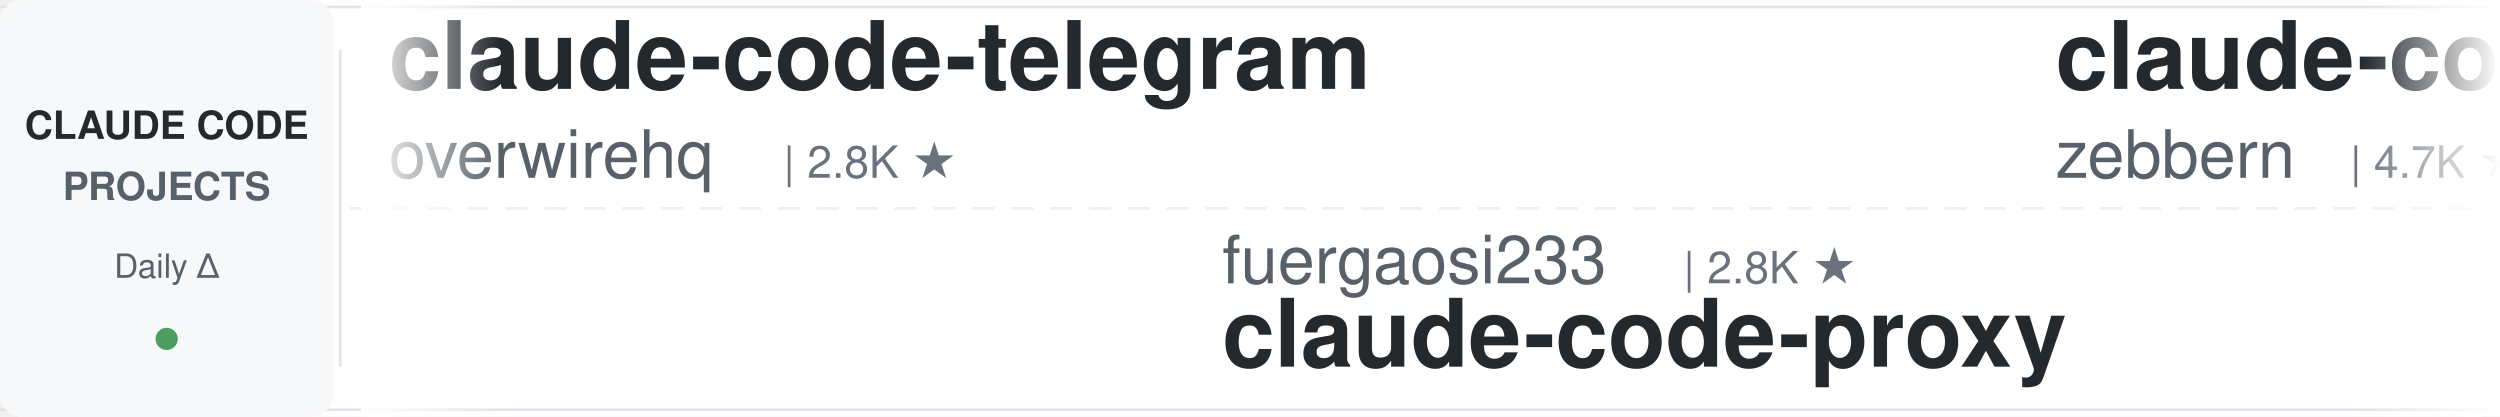
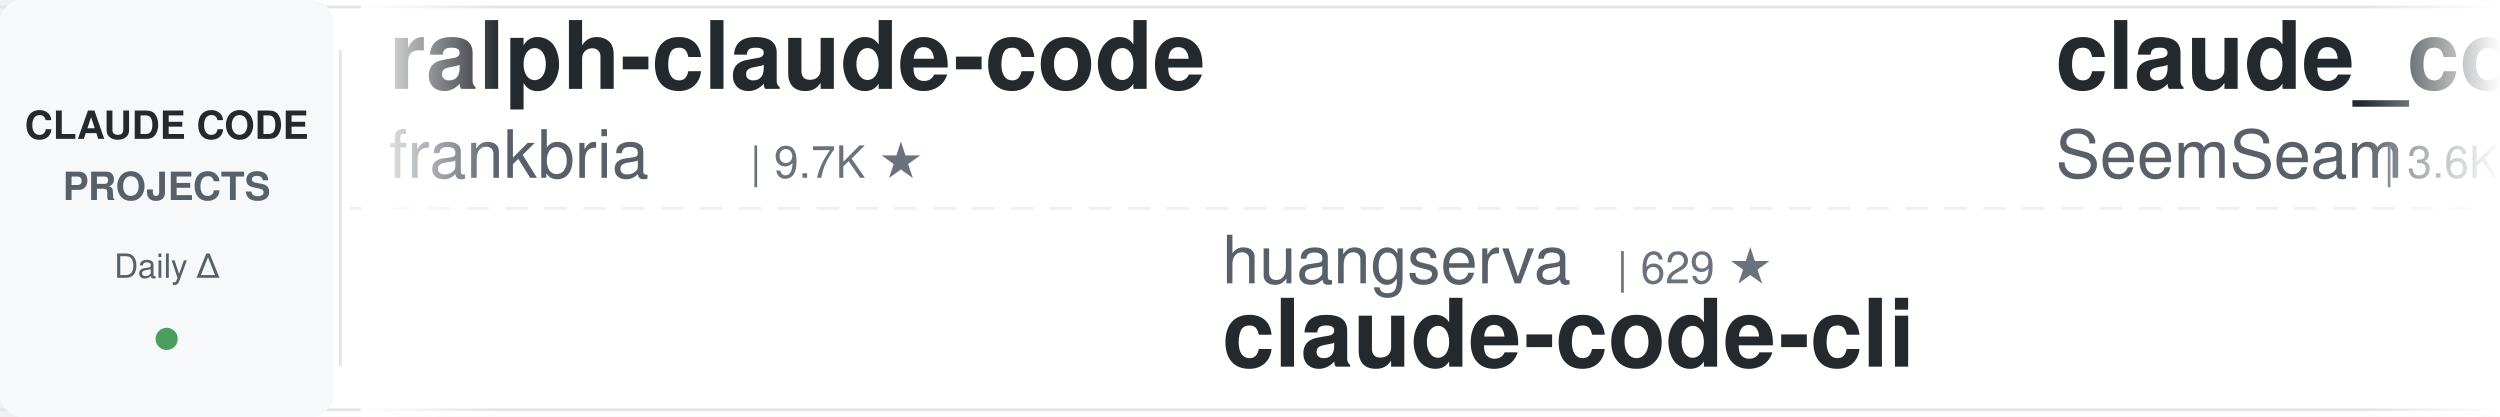
<svg xmlns="http://www.w3.org/2000/svg" width="900" height="150">
  <defs>
    <linearGradient id="leftFade" x1="0%" y1="0%" x2="100%" y2="0%">
      <stop offset="0%" style="stop-color:#ffffff;stop-opacity:1" />
      <stop offset="100%" style="stop-color:#ffffff;stop-opacity:0" />
    </linearGradient>
    <linearGradient id="rightFade" x1="0%" y1="0%" x2="100%" y2="0%">
      <stop offset="0%" style="stop-color:#ffffff;stop-opacity:0" />
      <stop offset="100%" style="stop-color:#ffffff;stop-opacity:1" />
    </linearGradient>
  </defs>
  <rect width="900" height="150" fill="#ffffff" rx="8" />
  <rect x="0" y="2" width="900" height="1" fill="#e1e4e8" />
  <rect x="0" y="147" width="900" height="1" fill="#e1e4e8" />
  <line x1="0" y1="75" x2="900" y2="75" stroke="#e1e4e8" stroke-width="1" stroke-dasharray="8 6" opacity="0.6" />
  <rect x="0" y="0" width="120" height="150" fill="#f6f8fa" rx="8" />
  <text x="60" y="50" font-family="-apple-system, BlinkMacSystemFont, 'Segoe UI', Helvetica, Arial, sans-serif" font-size="14" font-weight="600" fill="#24292e" text-anchor="middle">CLAUDE CODE</text>
  <text x="60" y="72" font-family="-apple-system, BlinkMacSystemFont, 'Segoe UI', Helvetica, Arial, sans-serif" font-size="14" font-weight="600" fill="#586069" text-anchor="middle">PROJECTS</text>
  <text x="60" y="100" font-family="-apple-system, BlinkMacSystemFont, 'Segoe UI', Helvetica, Arial, sans-serif" font-size="12" font-weight="500" fill="#586069" text-anchor="middle">Daily Δ</text>
  <circle cx="60" cy="122" r="4" fill="#22863a" opacity="0.8" />
  <rect x="122" y="18" width="1" height="114" fill="#e1e4e8" />
  <clipPath id="tickerClip">
    <rect x="130" y="0" width="770" height="150" />
  </clipPath>
  <g clip-path="url(#tickerClip)">
    <g id="tickerItems">
      <animateTransform attributeName="transform" attributeType="XML" type="translate" from="0 0" to="-3000 0" dur="54s" repeatCount="indefinite" />
      <g transform="translate(0, 0)">
-         <text x="140" y="32" font-family="-apple-system, BlinkMacSystemFont, 'Segoe UI', Helvetica, Arial, sans-serif" font-size="34" font-weight="600" fill="#24292e">claude-code-telegram</text>
-         <text x="140" y="64" font-family="-apple-system, BlinkMacSystemFont, 'Segoe UI', Helvetica, Arial, sans-serif" font-size="24" font-weight="400" fill="#586069">overwirehq</text>
-         <text x="282" y="64" font-family="-apple-system, BlinkMacSystemFont, 'Segoe UI', Helvetica, Arial, sans-serif" font-size="16" font-weight="500" fill="#6a737d">| 2.8K ★</text>
+         <text x="140" y="32" font-family="-apple-system, BlinkMacSystemFont, 'Segoe UI', Helvetica, Arial, sans-serif" font-size="34" font-weight="600" fill="#24292e">ralph-claude-code</text>
+         <text x="140" y="64" font-family="-apple-system, BlinkMacSystemFont, 'Segoe UI', Helvetica, Arial, sans-serif" font-size="24" font-weight="400" fill="#586069">frankbria</text>
+         <text x="270" y="64" font-family="-apple-system, BlinkMacSystemFont, 'Segoe UI', Helvetica, Arial, sans-serif" font-size="16" font-weight="500" fill="#6a737d">| 9.7K ★</text>
      </g>
      <g transform="translate(300, 0)">
-         <text x="140" y="102" font-family="-apple-system, BlinkMacSystemFont, 'Segoe UI', Helvetica, Arial, sans-serif" font-size="24" font-weight="400" fill="#586069">fuergaosi233</text>
-         <text x="306" y="102" font-family="-apple-system, BlinkMacSystemFont, 'Segoe UI', Helvetica, Arial, sans-serif" font-size="16" font-weight="500" fill="#6a737d">| 2.8K ★</text>
-         <text x="140" y="132" font-family="-apple-system, BlinkMacSystemFont, 'Segoe UI', Helvetica, Arial, sans-serif" font-size="34" font-weight="600" fill="#24292e">claude-code-proxy</text>
+         <text x="140" y="102" font-family="-apple-system, BlinkMacSystemFont, 'Segoe UI', Helvetica, Arial, sans-serif" font-size="24" font-weight="400" fill="#586069">huangserva</text>
+         <text x="282" y="102" font-family="-apple-system, BlinkMacSystemFont, 'Segoe UI', Helvetica, Arial, sans-serif" font-size="16" font-weight="500" fill="#6a737d">| 629 ★</text>
+         <text x="140" y="132" font-family="-apple-system, BlinkMacSystemFont, 'Segoe UI', Helvetica, Arial, sans-serif" font-size="34" font-weight="600" fill="#24292e">claude-code-cli</text>
      </g>
      <g transform="translate(600, 0)">
-         <text x="140" y="32" font-family="-apple-system, BlinkMacSystemFont, 'Segoe UI', Helvetica, Arial, sans-serif" font-size="34" font-weight="600" fill="#24292e">claude-code-guide</text>
-         <text x="140" y="64" font-family="-apple-system, BlinkMacSystemFont, 'Segoe UI', Helvetica, Arial, sans-serif" font-size="24" font-weight="400" fill="#586069">zebbern</text>
-         <text x="246" y="64" font-family="-apple-system, BlinkMacSystemFont, 'Segoe UI', Helvetica, Arial, sans-serif" font-size="16" font-weight="500" fill="#6a737d">| 4.7K ★</text>
+         <text x="140" y="32" font-family="-apple-system, BlinkMacSystemFont, 'Segoe UI', Helvetica, Arial, sans-serif" font-size="34" font-weight="600" fill="#24292e">claude_codex_bridge</text>
+         <text x="140" y="64" font-family="-apple-system, BlinkMacSystemFont, 'Segoe UI', Helvetica, Arial, sans-serif" font-size="24" font-weight="400" fill="#586069">SeemSeam</text>
+         <text x="258" y="64" font-family="-apple-system, BlinkMacSystemFont, 'Segoe UI', Helvetica, Arial, sans-serif" font-size="16" font-weight="500" fill="#6a737d">| 3.6K ★</text>
      </g>
      <g transform="translate(900, 0)">
-         <text x="140" y="102" font-family="-apple-system, BlinkMacSystemFont, 'Segoe UI', Helvetica, Arial, sans-serif" font-size="24" font-weight="400" fill="#586069">hangsman</text>
-         <text x="258" y="102" font-family="-apple-system, BlinkMacSystemFont, 'Segoe UI', Helvetica, Arial, sans-serif" font-size="16" font-weight="500" fill="#6a737d">| 799 ★</text>
-         <text x="140" y="132" font-family="-apple-system, BlinkMacSystemFont, 'Segoe UI', Helvetica, Arial, sans-serif" font-size="34" font-weight="600" fill="#24292e">claude-code-source</text>
+         <text x="140" y="102" font-family="-apple-system, BlinkMacSystemFont, 'Segoe UI', Helvetica, Arial, sans-serif" font-size="24" font-weight="400" fill="#586069">Alishahryar1</text>
+         <text x="306" y="102" font-family="-apple-system, BlinkMacSystemFont, 'Segoe UI', Helvetica, Arial, sans-serif" font-size="16" font-weight="500" fill="#6a737d">| 63.5K ★</text>
+         <text x="140" y="132" font-family="-apple-system, BlinkMacSystemFont, 'Segoe UI', Helvetica, Arial, sans-serif" font-size="34" font-weight="600" fill="#24292e">free-claude-code</text>
      </g>
      <g transform="translate(1200, 0)">
-         <text x="140" y="32" font-family="-apple-system, BlinkMacSystemFont, 'Segoe UI', Helvetica, Arial, sans-serif" font-size="34" font-weight="600" fill="#24292e">claude-code-templates</text>
-         <text x="140" y="64" font-family="-apple-system, BlinkMacSystemFont, 'Segoe UI', Helvetica, Arial, sans-serif" font-size="24" font-weight="400" fill="#586069">davila7</text>
-         <text x="246" y="64" font-family="-apple-system, BlinkMacSystemFont, 'Segoe UI', Helvetica, Arial, sans-serif" font-size="16" font-weight="500" fill="#6a737d">| 32.9K ★</text>
+         <text x="140" y="32" font-family="-apple-system, BlinkMacSystemFont, 'Segoe UI', Helvetica, Arial, sans-serif" font-size="34" font-weight="600" fill="#24292e">Open-ClaudeCode</text>
+         <text x="140" y="64" font-family="-apple-system, BlinkMacSystemFont, 'Segoe UI', Helvetica, Arial, sans-serif" font-size="24" font-weight="400" fill="#586069">LING71671</text>
+         <text x="270" y="64" font-family="-apple-system, BlinkMacSystemFont, 'Segoe UI', Helvetica, Arial, sans-serif" font-size="16" font-weight="500" fill="#6a737d">| 974 ★</text>
      </g>
      <g transform="translate(1500, 0)">
-         <text x="140" y="102" font-family="-apple-system, BlinkMacSystemFont, 'Segoe UI', Helvetica, Arial, sans-serif" font-size="24" font-weight="400" fill="#586069">darcyegb</text>
-         <text x="258" y="102" font-family="-apple-system, BlinkMacSystemFont, 'Segoe UI', Helvetica, Arial, sans-serif" font-size="16" font-weight="500" fill="#6a737d">| 780 ★</text>
-         <text x="140" y="132" font-family="-apple-system, BlinkMacSystemFont, 'Segoe UI', Helvetica, Arial, sans-serif" font-size="34" font-weight="600" fill="#24292e">ClaudeCodeAgents</text>
-       </g>
-       <g transform="translate(1800, 0)">
-         <text x="140" y="32" font-family="-apple-system, BlinkMacSystemFont, 'Segoe UI', Helvetica, Arial, sans-serif" font-size="34" font-weight="600" fill="#24292e">claude-code-hub</text>
-         <text x="140" y="64" font-family="-apple-system, BlinkMacSystemFont, 'Segoe UI', Helvetica, Arial, sans-serif" font-size="24" font-weight="400" fill="#586069">ding113</text>
-         <text x="246" y="64" font-family="-apple-system, BlinkMacSystemFont, 'Segoe UI', Helvetica, Arial, sans-serif" font-size="16" font-weight="500" fill="#6a737d">| 3.4K ★</text>
-       </g>
-       <g transform="translate(2100, 0)">
        <text x="140" y="102" font-family="-apple-system, BlinkMacSystemFont, 'Segoe UI', Helvetica, Arial, sans-serif" font-size="24" font-weight="400" fill="#586069">AICoderTudou</text>
        <text x="306" y="102" font-family="-apple-system, BlinkMacSystemFont, 'Segoe UI', Helvetica, Arial, sans-serif" font-size="16" font-weight="500" fill="#6a737d">| 491 ★</text>
        <text x="140" y="132" font-family="-apple-system, BlinkMacSystemFont, 'Segoe UI', Helvetica, Arial, sans-serif" font-size="34" font-weight="600" fill="#24292e">claude-code-tudou</text>
      </g>
+       <g transform="translate(1800, 0)">
+         <text x="140" y="32" font-family="-apple-system, BlinkMacSystemFont, 'Segoe UI', Helvetica, Arial, sans-serif" font-size="34" font-weight="600" fill="#24292e">claude-code-my-workflow</text>
+         <text x="140" y="64" font-family="-apple-system, BlinkMacSystemFont, 'Segoe UI', Helvetica, Arial, sans-serif" font-size="24" font-weight="400" fill="#586069">pedrohcgs</text>
+         <text x="270" y="64" font-family="-apple-system, BlinkMacSystemFont, 'Segoe UI', Helvetica, Arial, sans-serif" font-size="16" font-weight="500" fill="#6a737d">| 1.7K ★</text>
+       </g>
+       <g transform="translate(2100, 0)">
+         <text x="140" y="102" font-family="-apple-system, BlinkMacSystemFont, 'Segoe UI', Helvetica, Arial, sans-serif" font-size="24" font-weight="400" fill="#586069">disler</text>
+         <text x="234" y="102" font-family="-apple-system, BlinkMacSystemFont, 'Segoe UI', Helvetica, Arial, sans-serif" font-size="16" font-weight="500" fill="#6a737d">| 4.0K ★</text>
+         <text x="140" y="132" font-family="-apple-system, BlinkMacSystemFont, 'Segoe UI', Helvetica, Arial, sans-serif" font-size="34" font-weight="600" fill="#24292e">claude-code-hooks-master...</text>
+       </g>
      <g transform="translate(2400, 0)">
-         <text x="140" y="32" font-family="-apple-system, BlinkMacSystemFont, 'Segoe UI', Helvetica, Arial, sans-serif" font-size="34" font-weight="600" fill="#24292e">claude-code-source</text>
-         <text x="140" y="64" font-family="-apple-system, BlinkMacSystemFont, 'Segoe UI', Helvetica, Arial, sans-serif" font-size="24" font-weight="400" fill="#586069">AprilNEA</text>
-         <text x="258" y="64" font-family="-apple-system, BlinkMacSystemFont, 'Segoe UI', Helvetica, Arial, sans-serif" font-size="16" font-weight="500" fill="#6a737d">| 394 ★</text>
+         <text x="140" y="32" font-family="-apple-system, BlinkMacSystemFont, 'Segoe UI', Helvetica, Arial, sans-serif" font-size="34" font-weight="600" fill="#24292e">claude-code-transcripts</text>
+         <text x="140" y="64" font-family="-apple-system, BlinkMacSystemFont, 'Segoe UI', Helvetica, Arial, sans-serif" font-size="24" font-weight="400" fill="#586069">simonw</text>
+         <text x="234" y="64" font-family="-apple-system, BlinkMacSystemFont, 'Segoe UI', Helvetica, Arial, sans-serif" font-size="16" font-weight="500" fill="#6a737d">| 1.7K ★</text>
      </g>
      <g transform="translate(2700, 0)">
-         <text x="140" y="102" font-family="-apple-system, BlinkMacSystemFont, 'Segoe UI', Helvetica, Arial, sans-serif" font-size="24" font-weight="400" fill="#586069">shareAI-lab</text>
-         <text x="294" y="102" font-family="-apple-system, BlinkMacSystemFont, 'Segoe UI', Helvetica, Arial, sans-serif" font-size="16" font-weight="500" fill="#6a737d">| 79.2K ★</text>
-         <text x="140" y="132" font-family="-apple-system, BlinkMacSystemFont, 'Segoe UI', Helvetica, Arial, sans-serif" font-size="34" font-weight="600" fill="#24292e">learn-claude-code</text>
+         <text x="140" y="102" font-family="-apple-system, BlinkMacSystemFont, 'Segoe UI', Helvetica, Arial, sans-serif" font-size="24" font-weight="400" fill="#586069">1rgs</text>
+         <text x="210" y="102" font-family="-apple-system, BlinkMacSystemFont, 'Segoe UI', Helvetica, Arial, sans-serif" font-size="16" font-weight="500" fill="#6a737d">| 3.8K ★</text>
+         <text x="140" y="132" font-family="-apple-system, BlinkMacSystemFont, 'Segoe UI', Helvetica, Arial, sans-serif" font-size="34" font-weight="600" fill="#24292e">claude-code-proxy</text>
      </g>
      <g transform="translate(3000, 0)">
-         <text x="140" y="32" font-family="-apple-system, BlinkMacSystemFont, 'Segoe UI', Helvetica, Arial, sans-serif" font-size="34" font-weight="600" fill="#24292e">claude-code-telegram</text>
-         <text x="140" y="64" font-family="-apple-system, BlinkMacSystemFont, 'Segoe UI', Helvetica, Arial, sans-serif" font-size="24" font-weight="400" fill="#586069">overwirehq</text>
-         <text x="282" y="64" font-family="-apple-system, BlinkMacSystemFont, 'Segoe UI', Helvetica, Arial, sans-serif" font-size="16" font-weight="500" fill="#6a737d">| 2.8K ★</text>
+         <text x="140" y="32" font-family="-apple-system, BlinkMacSystemFont, 'Segoe UI', Helvetica, Arial, sans-serif" font-size="34" font-weight="600" fill="#24292e">ralph-claude-code</text>
+         <text x="140" y="64" font-family="-apple-system, BlinkMacSystemFont, 'Segoe UI', Helvetica, Arial, sans-serif" font-size="24" font-weight="400" fill="#586069">frankbria</text>
+         <text x="270" y="64" font-family="-apple-system, BlinkMacSystemFont, 'Segoe UI', Helvetica, Arial, sans-serif" font-size="16" font-weight="500" fill="#6a737d">| 9.7K ★</text>
      </g>
      <g transform="translate(3300, 0)">
-         <text x="140" y="102" font-family="-apple-system, BlinkMacSystemFont, 'Segoe UI', Helvetica, Arial, sans-serif" font-size="24" font-weight="400" fill="#586069">fuergaosi233</text>
-         <text x="306" y="102" font-family="-apple-system, BlinkMacSystemFont, 'Segoe UI', Helvetica, Arial, sans-serif" font-size="16" font-weight="500" fill="#6a737d">| 2.8K ★</text>
-         <text x="140" y="132" font-family="-apple-system, BlinkMacSystemFont, 'Segoe UI', Helvetica, Arial, sans-serif" font-size="34" font-weight="600" fill="#24292e">claude-code-proxy</text>
+         <text x="140" y="102" font-family="-apple-system, BlinkMacSystemFont, 'Segoe UI', Helvetica, Arial, sans-serif" font-size="24" font-weight="400" fill="#586069">huangserva</text>
+         <text x="282" y="102" font-family="-apple-system, BlinkMacSystemFont, 'Segoe UI', Helvetica, Arial, sans-serif" font-size="16" font-weight="500" fill="#6a737d">| 629 ★</text>
+         <text x="140" y="132" font-family="-apple-system, BlinkMacSystemFont, 'Segoe UI', Helvetica, Arial, sans-serif" font-size="34" font-weight="600" fill="#24292e">claude-code-cli</text>
      </g>
      <g transform="translate(3600, 0)">
-         <text x="140" y="32" font-family="-apple-system, BlinkMacSystemFont, 'Segoe UI', Helvetica, Arial, sans-serif" font-size="34" font-weight="600" fill="#24292e">claude-code-guide</text>
-         <text x="140" y="64" font-family="-apple-system, BlinkMacSystemFont, 'Segoe UI', Helvetica, Arial, sans-serif" font-size="24" font-weight="400" fill="#586069">zebbern</text>
-         <text x="246" y="64" font-family="-apple-system, BlinkMacSystemFont, 'Segoe UI', Helvetica, Arial, sans-serif" font-size="16" font-weight="500" fill="#6a737d">| 4.7K ★</text>
+         <text x="140" y="32" font-family="-apple-system, BlinkMacSystemFont, 'Segoe UI', Helvetica, Arial, sans-serif" font-size="34" font-weight="600" fill="#24292e">claude_codex_bridge</text>
+         <text x="140" y="64" font-family="-apple-system, BlinkMacSystemFont, 'Segoe UI', Helvetica, Arial, sans-serif" font-size="24" font-weight="400" fill="#586069">SeemSeam</text>
+         <text x="258" y="64" font-family="-apple-system, BlinkMacSystemFont, 'Segoe UI', Helvetica, Arial, sans-serif" font-size="16" font-weight="500" fill="#6a737d">| 3.6K ★</text>
      </g>
      <g transform="translate(3900, 0)">
-         <text x="140" y="102" font-family="-apple-system, BlinkMacSystemFont, 'Segoe UI', Helvetica, Arial, sans-serif" font-size="24" font-weight="400" fill="#586069">hangsman</text>
-         <text x="258" y="102" font-family="-apple-system, BlinkMacSystemFont, 'Segoe UI', Helvetica, Arial, sans-serif" font-size="16" font-weight="500" fill="#6a737d">| 799 ★</text>
-         <text x="140" y="132" font-family="-apple-system, BlinkMacSystemFont, 'Segoe UI', Helvetica, Arial, sans-serif" font-size="34" font-weight="600" fill="#24292e">claude-code-source</text>
+         <text x="140" y="102" font-family="-apple-system, BlinkMacSystemFont, 'Segoe UI', Helvetica, Arial, sans-serif" font-size="24" font-weight="400" fill="#586069">Alishahryar1</text>
+         <text x="306" y="102" font-family="-apple-system, BlinkMacSystemFont, 'Segoe UI', Helvetica, Arial, sans-serif" font-size="16" font-weight="500" fill="#6a737d">| 63.5K ★</text>
+         <text x="140" y="132" font-family="-apple-system, BlinkMacSystemFont, 'Segoe UI', Helvetica, Arial, sans-serif" font-size="34" font-weight="600" fill="#24292e">free-claude-code</text>
      </g>
    </g>
  </g>
  <rect x="130" y="0" width="50" height="150" fill="url(#leftFade)" />
  <rect x="850" y="0" width="50" height="150" fill="url(#rightFade)" />
</svg>
